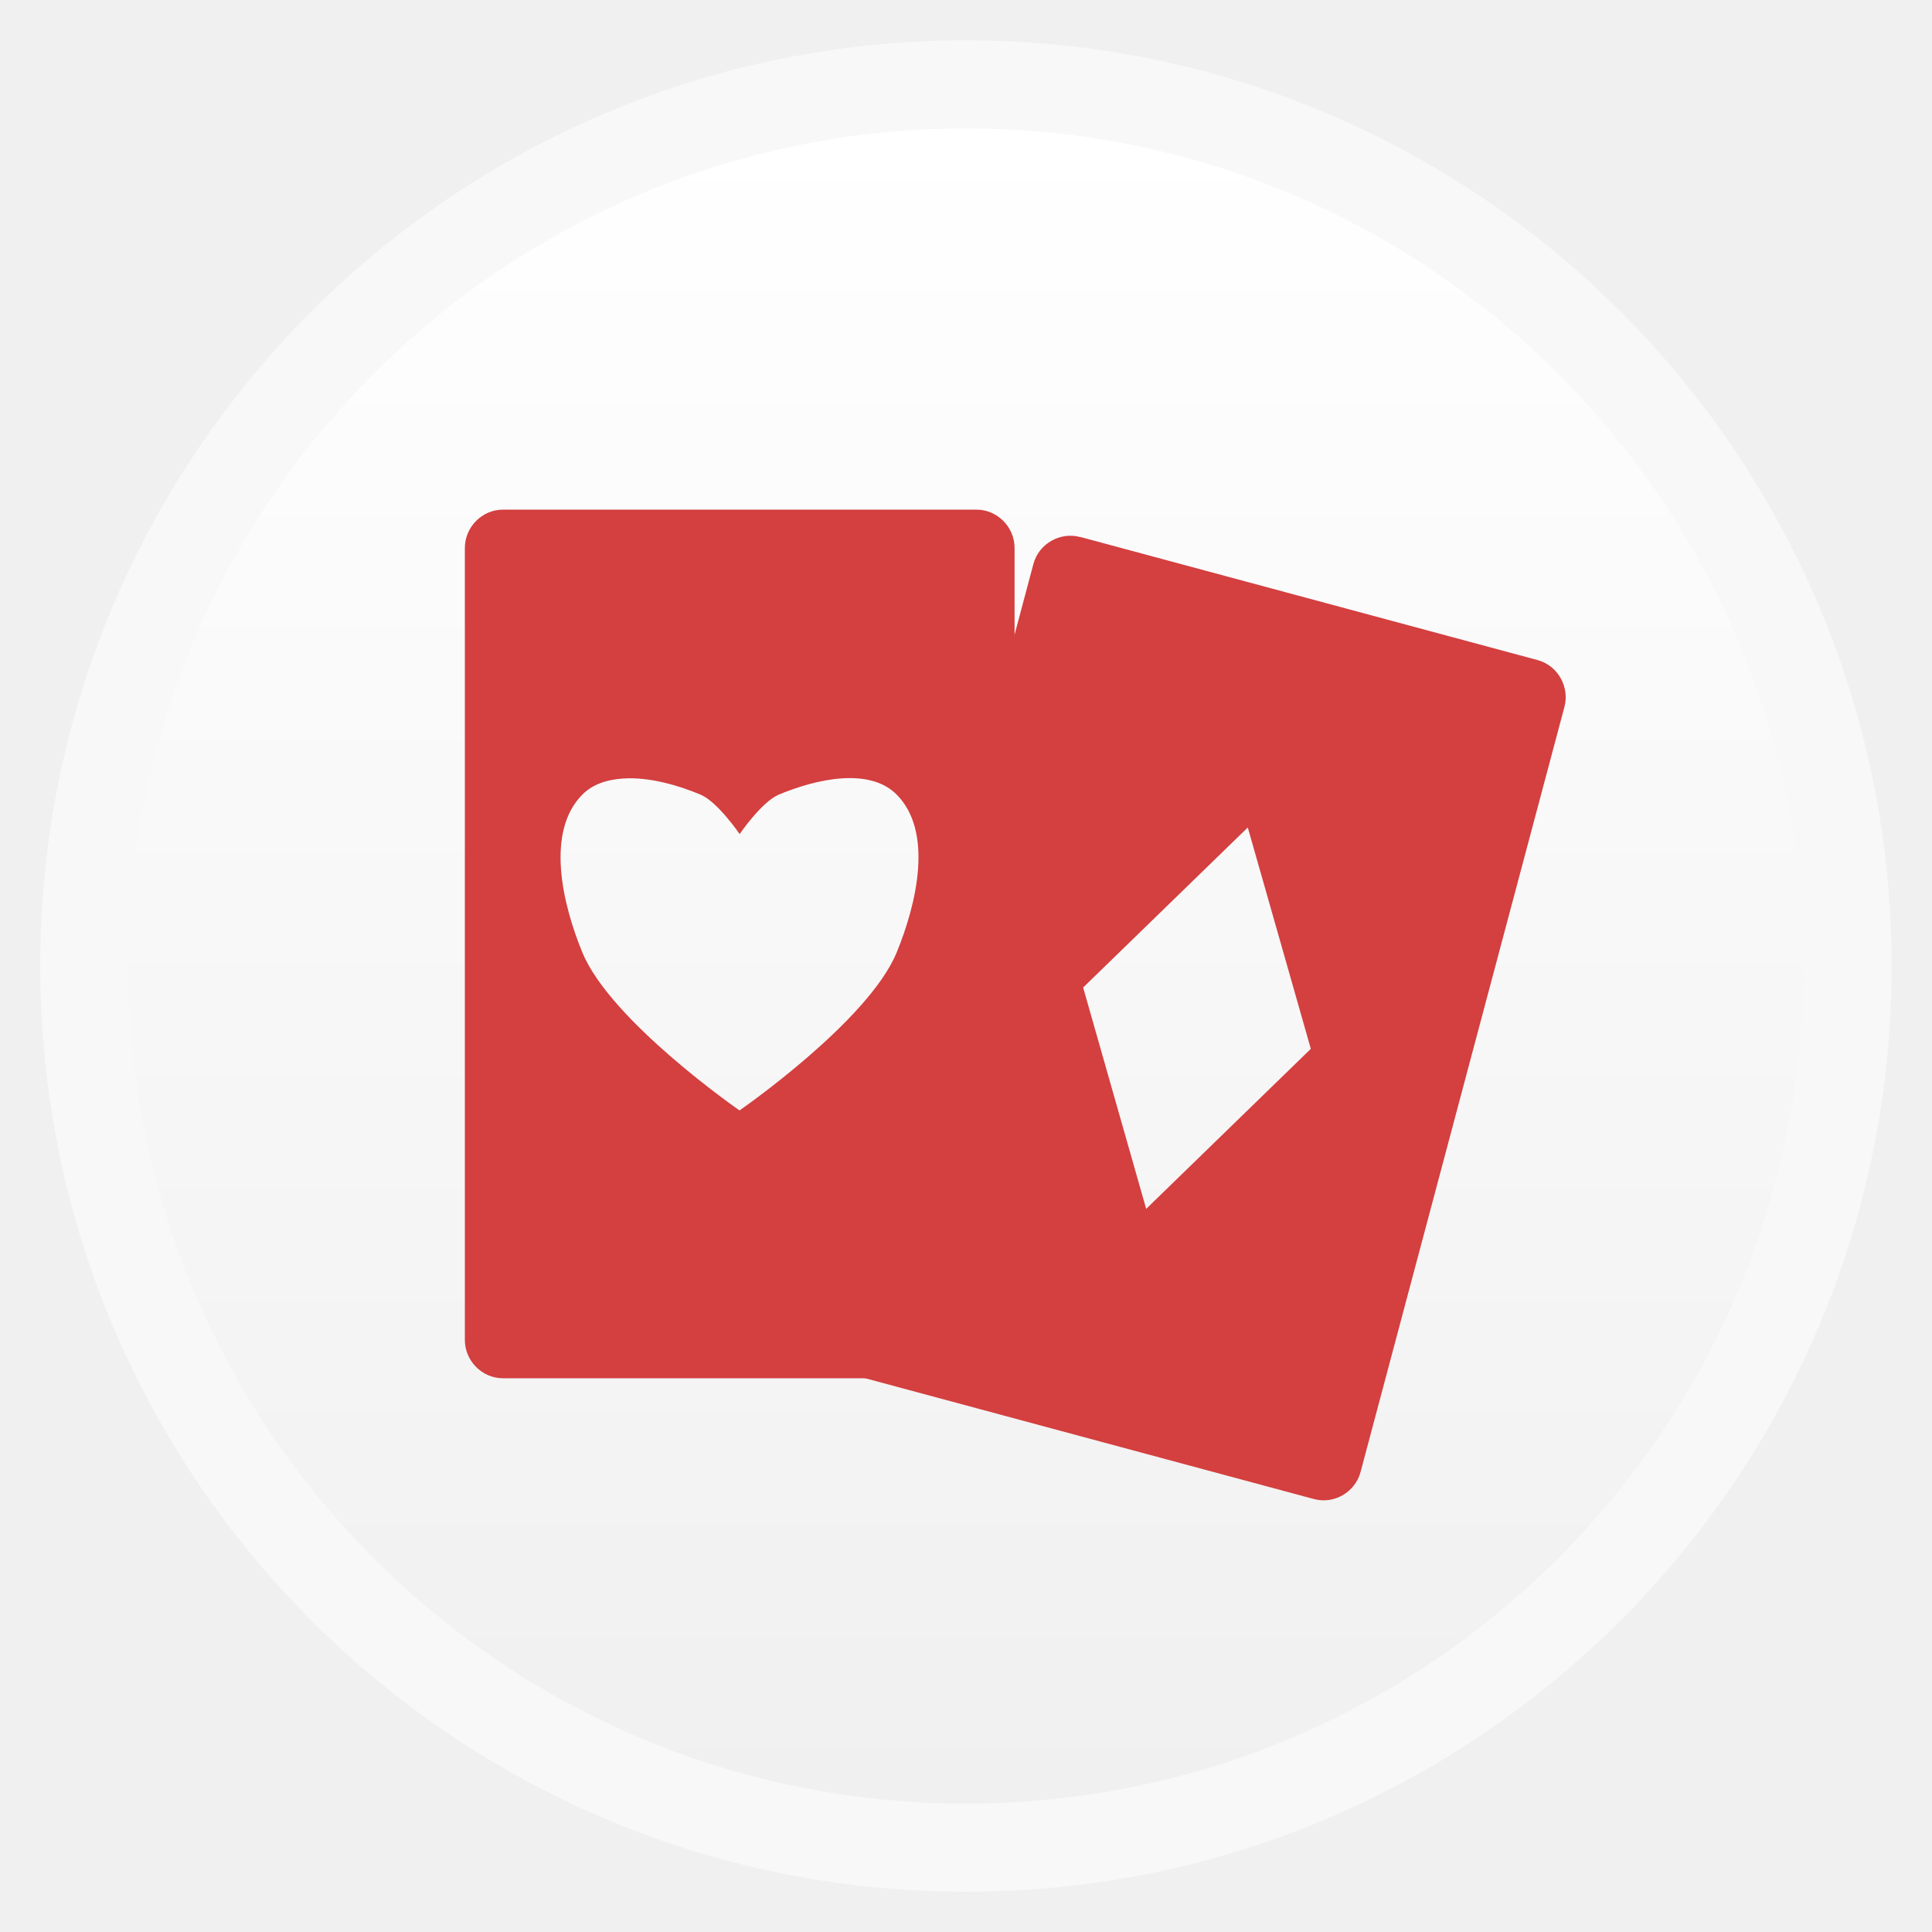
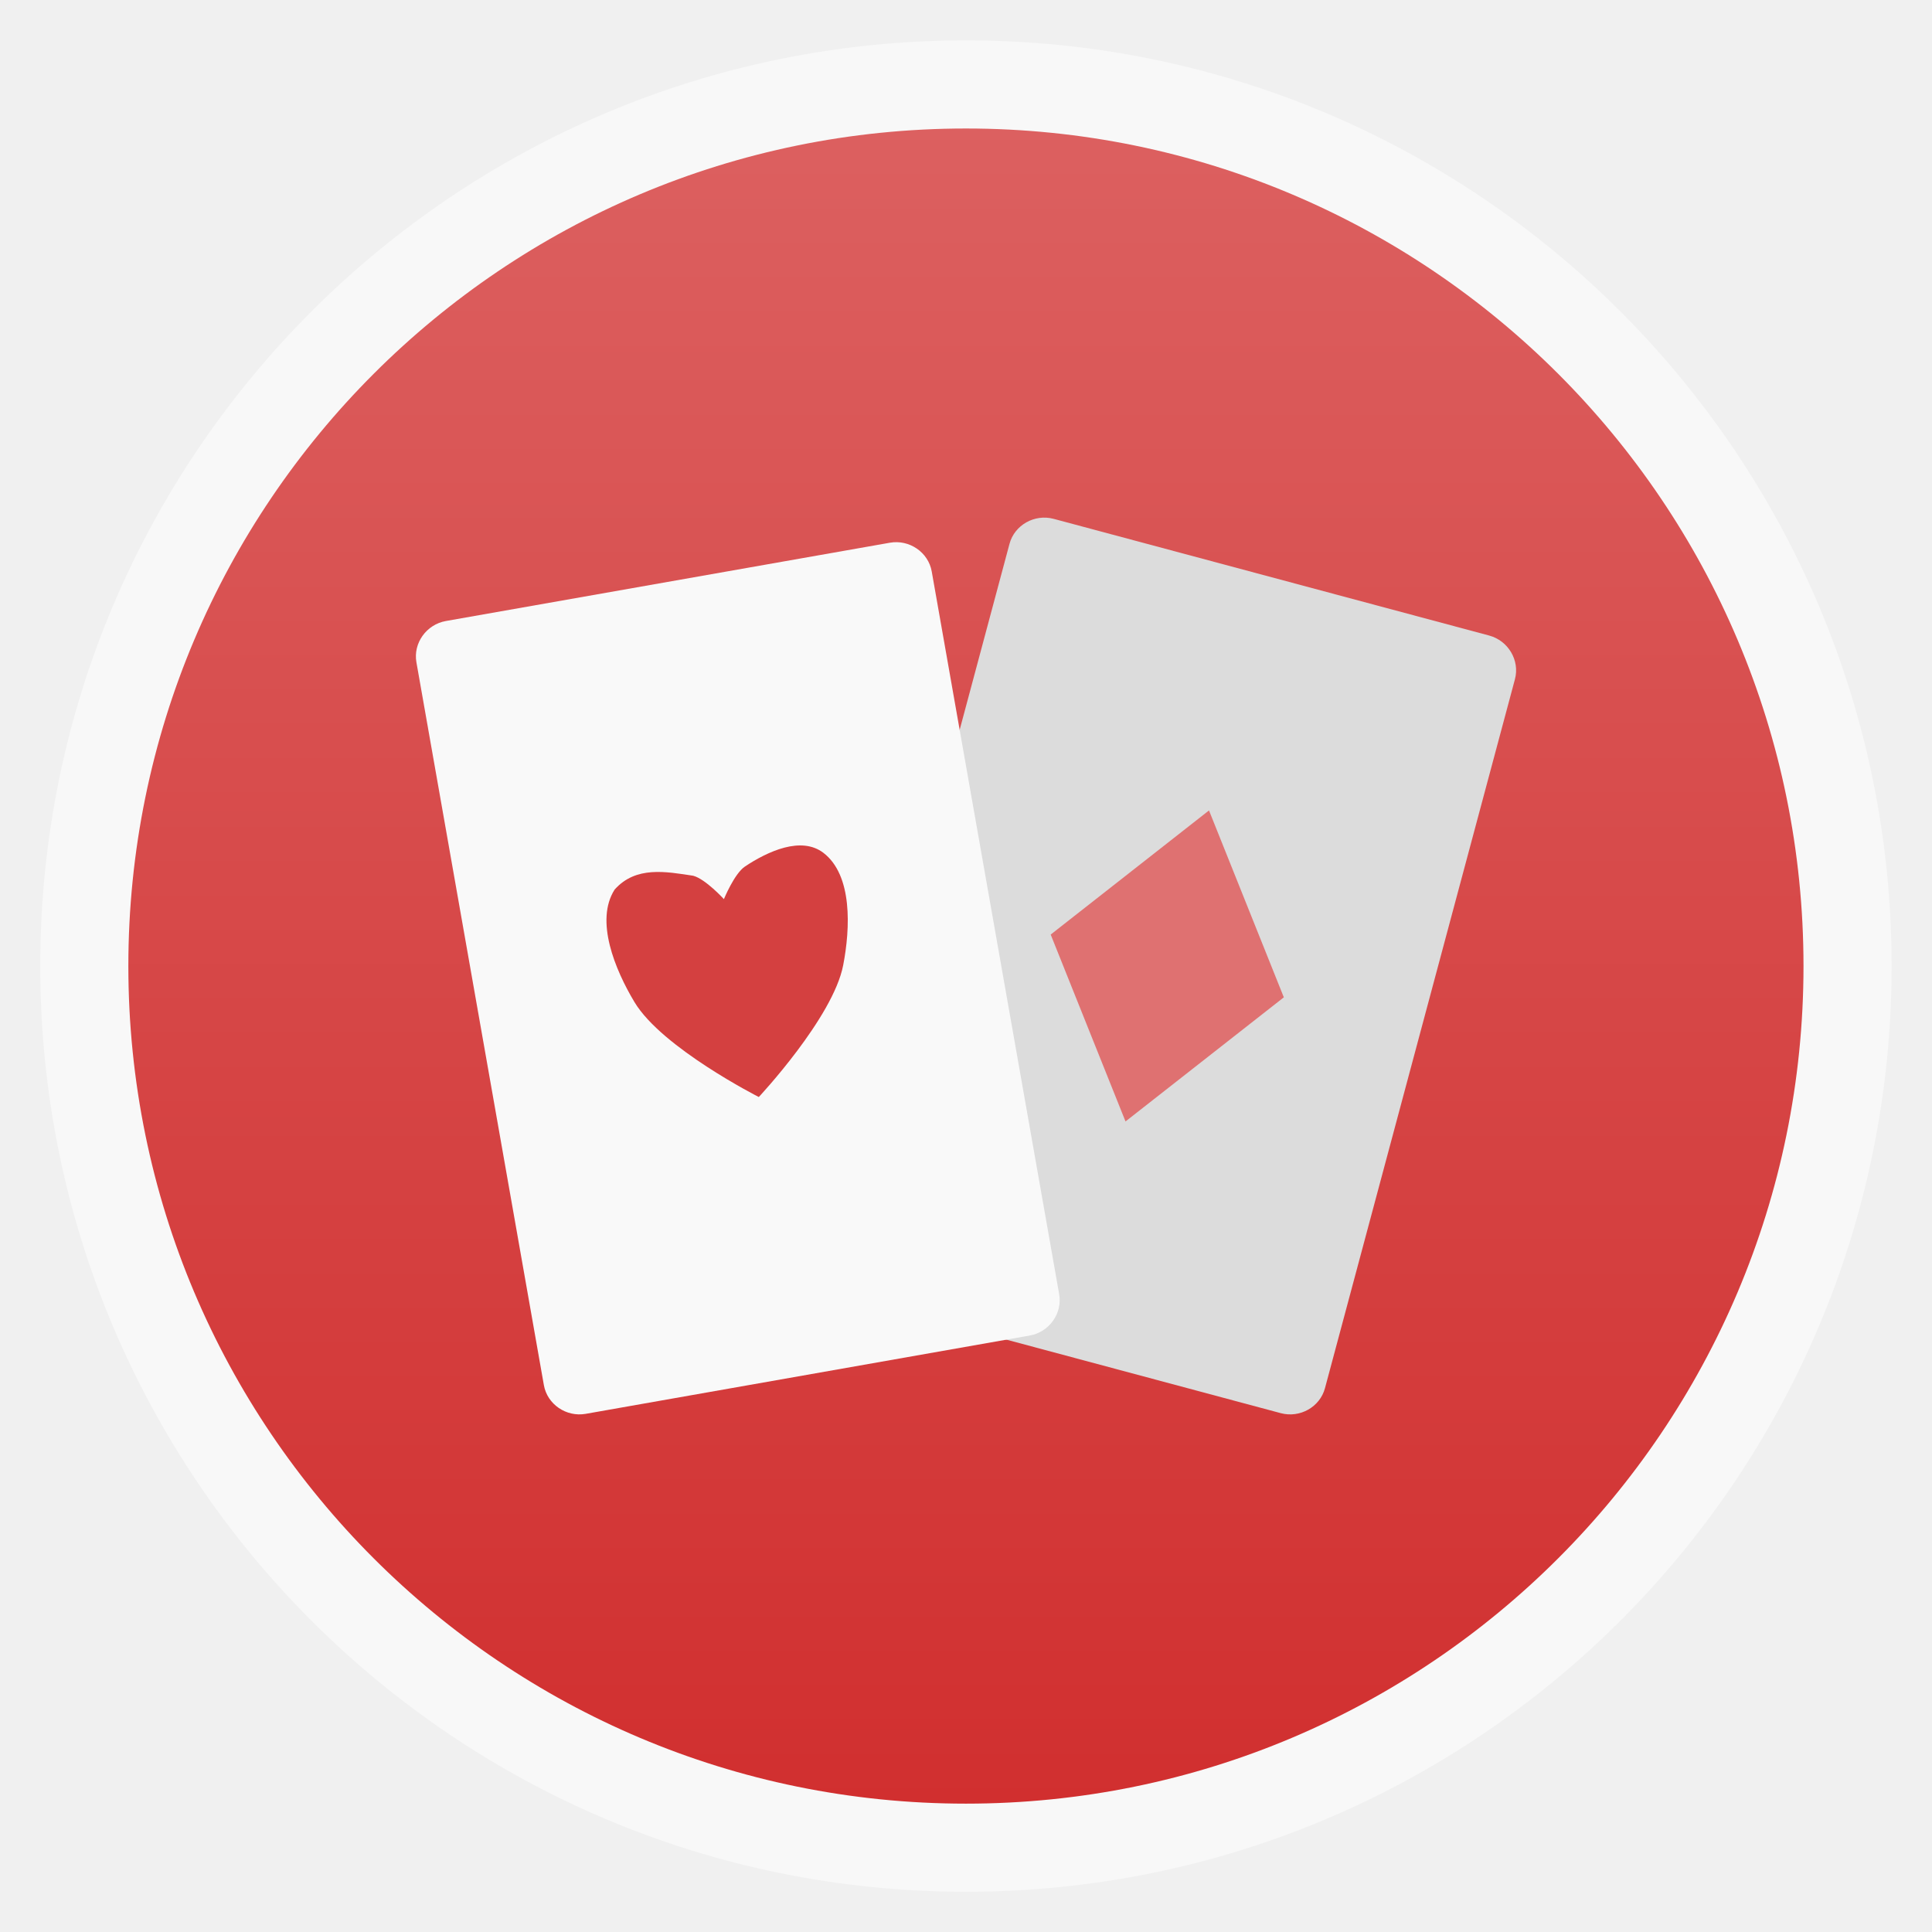
<svg xmlns="http://www.w3.org/2000/svg" xmlns:xlink="http://www.w3.org/1999/xlink" width="48" viewBox="0 0 13.547 13.547" height="48">
  <defs>
    <linearGradient id="linearGradient4460">
-       <stop offset="0" style="stop-color:#f0f0f0" />
-       <stop offset="1" style="stop-color:#fff" />
+       <stop offset="0" style="stop-color:#d12f2f" />
+       <stop offset="1" style="stop-color:#dc6060" />
    </linearGradient>
-     <linearGradient gradientTransform="matrix(1.09524 0 0 1.09524 -133.0018 -9.56867)" xlink:href="#linearGradient4460" id="linearGradient4500" y1="279.096" y2="268.33" gradientUnits="userSpaceOnUse" x2="0" />
+     <linearGradient gradientTransform="matrix(1.09524 0 0 1.09524 -133.0018 -293.022)" xlink:href="#linearGradient4460" id="linearGradient3774" y1="279.096" y2="268.33" gradientUnits="userSpaceOnUse" x2="0" />
  </defs>
-   <g style="fill-rule:evenodd" transform="translate(0 -283.4533)">
-     <rect width="12.982" x=".282" y="283.736" rx="6.491" height="12.982" style="opacity:.5;fill:#fff" />
-     <rect width="11.746" x=".9" y="284.354" rx="5.873" height="11.746" style="fill:url(#linearGradient4500)" />
+   <g style="fill-rule:evenodd">
+     <rect width="12.982" x=".282" y=".283" rx="6.491" height="12.982" style="opacity:.5;fill:#fff" />
+     <rect width="11.746" x=".9" y=".901" rx="5.873" height="11.746" style="fill:url(#linearGradient3774)" />
  </g>
-   <g style="fill:#d43f3f" transform="matrix(.92281 0 0 .92281 -.79345 -261.8035)">
-     <path d="m 4.681,287.575 c -0.158,0 -0.289,0.132 -0.289,0.291 l 0,6.018 c 0,0.159 0.131,0.291 0.289,0.291 l 3.599,0 c 0.158,0 0.289,-0.132 0.289,-0.291 l 0,-6.018 c 0,-0.159 -0.131,-0.291 -0.289,-0.291 l -3.599,0 z m 0.914,2.043 c 0.195,-0.013 0.415,0.05 0.587,0.122 0.13,0.054 0.298,0.3 0.298,0.3 0,0 0.168,-0.246 0.298,-0.3 0.276,-0.115 0.684,-0.212 0.895,0 0.281,0.283 0.152,0.83 0,1.2 -0.215,0.523 -1.194,1.2 -1.194,1.2 0,0 -0.978,-0.677 -1.194,-1.2 -0.152,-0.369 -0.281,-0.917 0,-1.2 0.079,-0.08 0.19,-0.114 0.308,-0.122 z" />
-     <path d="m 9.066,287.783 c -0.153,-0.041 -0.313,0.052 -0.354,0.205 l -1.549,5.813 c -0.041,0.154 0.052,0.315 0.204,0.356 l 3.477,0.936 c 0.153,0.041 0.313,-0.052 0.354,-0.206 l 1.549,-5.813 c 0.041,-0.154 -0.052,-0.315 -0.204,-0.356 l -3.477,-0.936 z m 1.275,2.207 0.479,1.682 -1.251,1.216 -0.479,-1.682 1.251,-1.216 z" />
+   <g transform="matrix(.96593 .25882 -.25882 .96593 3.39497 -1.52227)">
+     <path style="fill:#dcdcdc" d="m 5.193,3.951 c -0.139,0 -0.254,0.113 -0.254,0.249 l 0,5.147 c 0,0.136 0.115,0.249 0.254,0.249 l 3.161,0 c 0.139,0 0.254,-0.113 0.254,-0.249 l 0,-5.147 c 0,-0.136 -0.115,-0.249 -0.254,-0.249 z" />
+     <path style="fill:#df7171" d="M 6.774,5.644 5.927,6.772 6.773,7.902 7.62,6.774 6.774,5.644 z" />
+   </g>
+   <g transform="matrix(.98481 -.17365 .17365 .98481 -2.67347 1.36522)">
+     <path style="fill:#f9f9f9" d="m 5.193,3.951 c -0.139,0 -0.254,0.113 -0.254,0.249 l 0,5.147 c 0,0.136 0.115,0.249 0.254,0.249 l 3.161,0 c 0.139,0 0.254,-0.113 0.254,-0.249 l 0,-5.147 c 0,-0.136 -0.115,-0.249 -0.254,-0.249 z" />
+     <path style="fill:#d44040" d="m 7.255,5.928 c -0.101,0.008 -0.212,0.045 -0.297,0.083 -0.081,0.036 -0.184,0.199 -0.184,0.199 0,0 -0.103,-0.162 -0.184,-0.199 -0.182,-0.061 -0.383,-0.139 -0.559,0 -0.175,0.19 -0.095,0.553 0,0.801 0.134,0.35 0.743,0.807 0.743,0.807 0,0 0.609,-0.457 0.743,-0.807 0.095,-0.248 0.175,-0.611 0,-0.801 -0.066,-0.071 -0.16,-0.091 -0.262,-0.083 z" />
  </g>
</svg>
